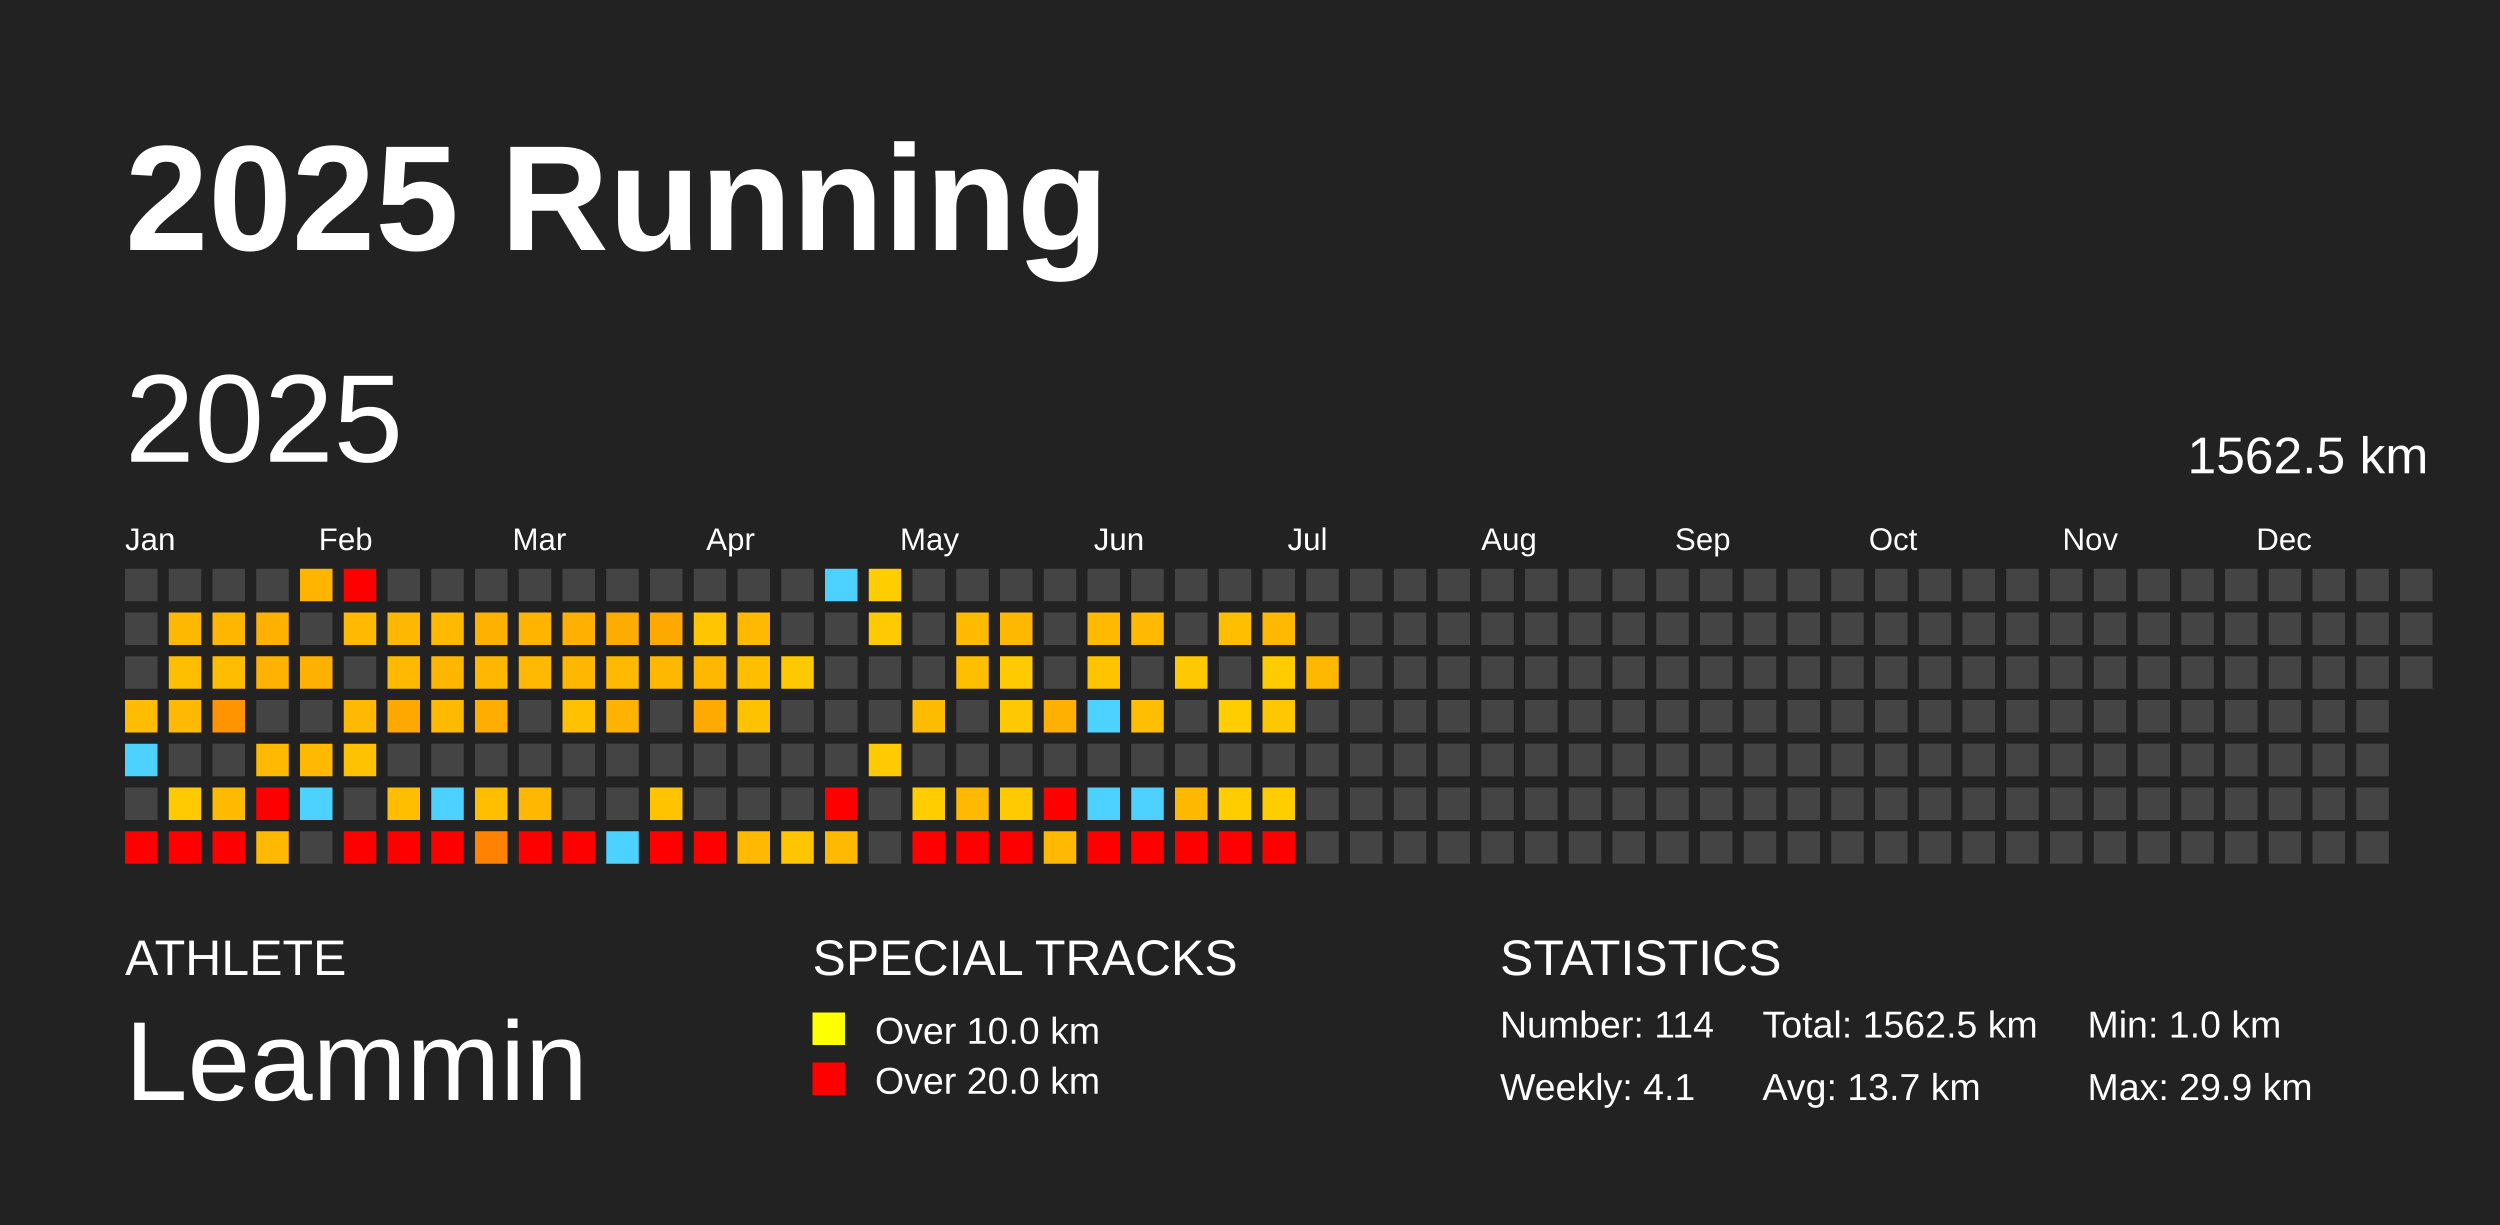
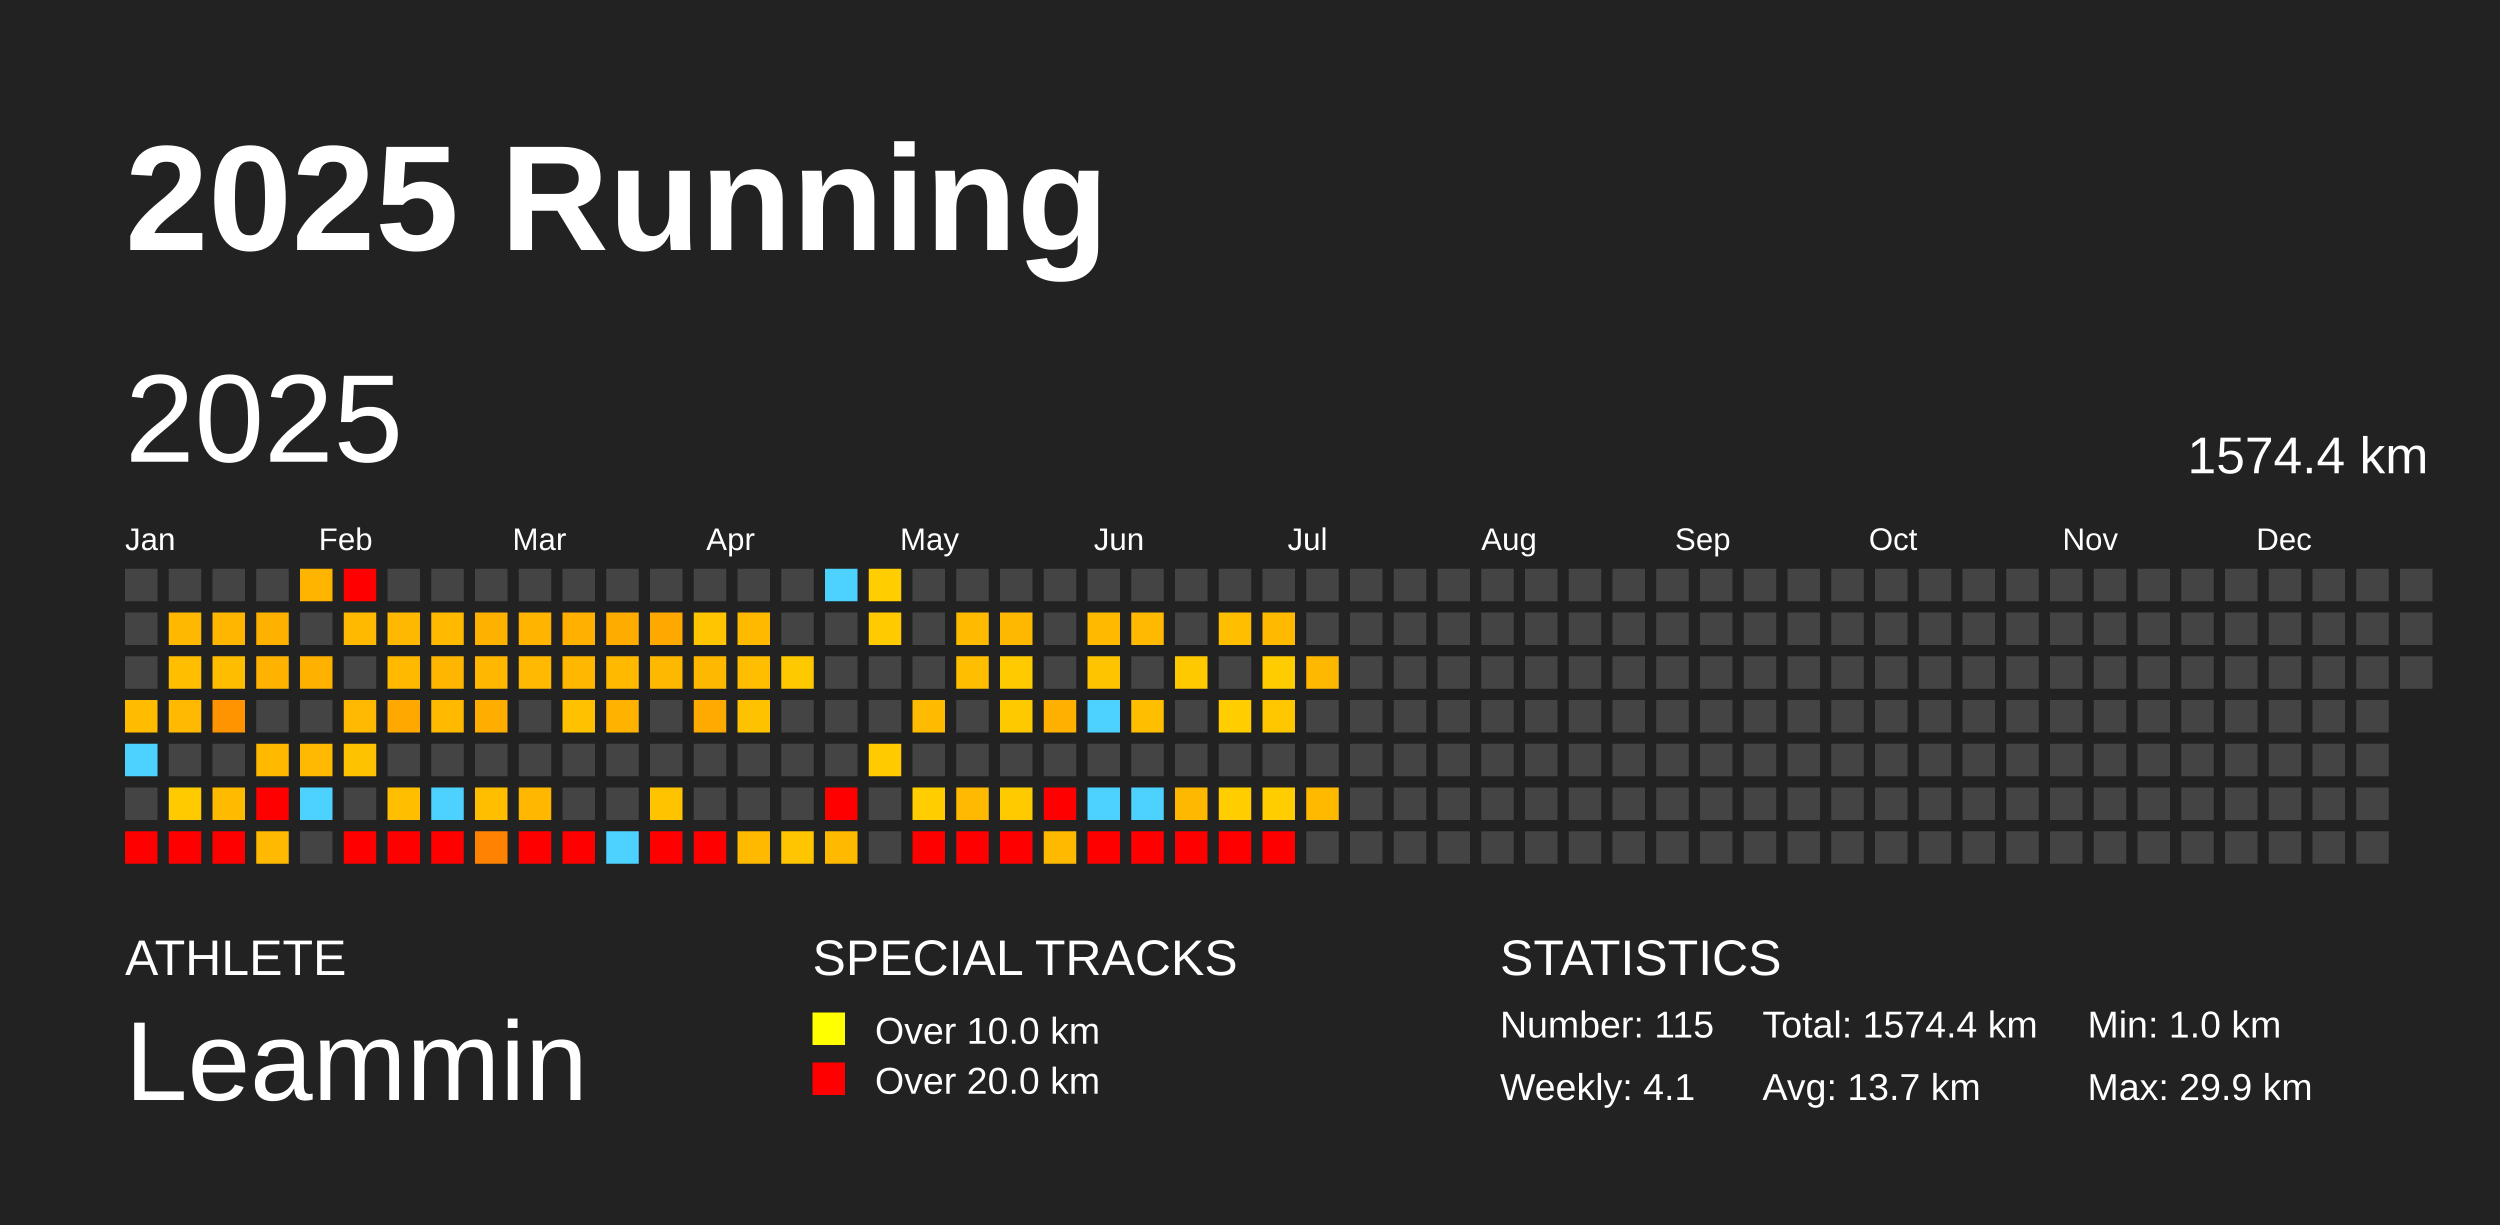
<svg xmlns="http://www.w3.org/2000/svg" baseProfile="full" height="98mm" version="1.1" viewBox="0,0,200,98" width="200mm">
  <defs />
  <rect fill="#222222" height="98" width="200" x="0" y="0" />
  <text fill="#FFFFFF" style="font-size:12px; font-family:Arial; font-weight:bold;" x="10" y="20">2025 Running</text>
  <text fill="#FFFFFF" style="font-size:4px; font-family:Arial" x="10" y="78">ATHLETE</text>
  <text fill="#FFFFFF" style="font-size:9px; font-family:Arial" x="10" y="88">Leammin</text>
  <text fill="#FFFFFF" style="font-size:4px; font-family:Arial" x="65" y="78">SPECIAL TRACKS</text>
  <rect fill="yellow" height="2.6" width="2.6" x="65" y="81" />
  <text fill="#FFFFFF" style="font-size:3px; font-family:Arial" x="70" y="83.5">Over 10.0 km</text>
  <rect fill="red" height="2.6" width="2.6" x="65" y="85" />
  <text fill="#FFFFFF" style="font-size:3px; font-family:Arial" x="70" y="87.5">Over 20.0 km</text>
  <text fill="#FFFFFF" style="font-size:4px; font-family:Arial" x="120" y="78">STATISTICS</text>
-   <text fill="#FFFFFF" style="font-size:3px; font-family:Arial" x="120" y="83">Number: 114</text>
+   <text fill="#FFFFFF" style="font-size:3px; font-family:Arial" x="120" y="83">Number: 115</text>
  <text fill="#FFFFFF" style="font-size:3px; font-family:Arial" x="120" y="88">Weekly: 4.1</text>
-   <text fill="#FFFFFF" style="font-size:3px; font-family:Arial" x="141" y="83">Total: 1562.5 km</text>
+   <text fill="#FFFFFF" style="font-size:3px; font-family:Arial" x="141" y="83">Total: 1574.4 km</text>
  <text fill="#FFFFFF" style="font-size:3px; font-family:Arial" x="141" y="88">Avg: 13.7 km</text>
  <text fill="#FFFFFF" style="font-size:3px; font-family:Arial" x="167" y="83">Min: 1.0 km</text>
  <text fill="#FFFFFF" style="font-size:3px; font-family:Arial" x="167" y="88">Max: 29.9 km</text>
  <text dominant-baseline="hanging" fill="#FFFFFF" style="font-size:10.0px; font-family:Arial;" x="10" y="30">2025</text>
-   <text dominant-baseline="hanging" fill="#FFFFFF" style="font-size:4.125px; font-family:Arial;" x="175" y="35">1562.5 km</text>
+   <text dominant-baseline="hanging" fill="#FFFFFF" style="font-size:4.125px; font-family:Arial;" x="175" y="35">1574.4 km</text>
  <text fill="#FFFFFF" style="font-size:2.5px; font-family:Arial" x="10.0" y="44">Jan</text>
  <text fill="#FFFFFF" style="font-size:2.5px; font-family:Arial" x="25.5" y="44">Feb</text>
  <text fill="#FFFFFF" style="font-size:2.5px; font-family:Arial" x="41.0" y="44">Mar</text>
  <text fill="#FFFFFF" style="font-size:2.5px; font-family:Arial" x="56.5" y="44">Apr</text>
  <text fill="#FFFFFF" style="font-size:2.5px; font-family:Arial" x="72.0" y="44">May</text>
  <text fill="#FFFFFF" style="font-size:2.5px; font-family:Arial" x="87.5" y="44">Jun</text>
  <text fill="#FFFFFF" style="font-size:2.5px; font-family:Arial" x="103.0" y="44">Jul</text>
  <text fill="#FFFFFF" style="font-size:2.5px; font-family:Arial" x="118.5" y="44">Aug</text>
  <text fill="#FFFFFF" style="font-size:2.5px; font-family:Arial" x="134.0" y="44">Sep</text>
  <text fill="#FFFFFF" style="font-size:2.5px; font-family:Arial" x="149.5" y="44">Oct</text>
  <text fill="#FFFFFF" style="font-size:2.5px; font-family:Arial" x="165.0" y="44">Nov</text>
  <text fill="#FFFFFF" style="font-size:2.5px; font-family:Arial" x="180.5" y="44">Dec</text>
  <rect fill="#444444" height="2.6" width="2.6" x="10.0" y="45.5" />
  <rect fill="#444444" height="2.6" width="2.6" x="10.0" y="49.0" />
  <rect fill="#444444" height="2.6" width="2.6" x="10.0" y="52.5" />
  <rect fill="#ffbc00" height="2.6" width="2.6" x="10.0" y="56.0" />
  <rect fill="#4dd2ff" height="2.6" width="2.6" x="10.0" y="59.5" />
  <rect fill="#444444" height="2.6" width="2.6" x="10.0" y="63.0" />
  <rect fill="red" height="2.6" width="2.6" x="10.0" y="66.5" />
  <rect fill="#444444" height="2.6" width="2.6" x="13.5" y="45.5" />
  <rect fill="#ffb800" height="2.6" width="2.6" x="13.5" y="49.0" />
  <rect fill="#ffbf00" height="2.6" width="2.6" x="13.5" y="52.5" />
  <rect fill="#ffb900" height="2.6" width="2.6" x="13.5" y="56.0" />
  <rect fill="#444444" height="2.6" width="2.6" x="13.5" y="59.5" />
  <rect fill="#ffcb00" height="2.6" width="2.6" x="13.5" y="63.0" />
  <rect fill="red" height="2.6" width="2.6" x="13.5" y="66.5" />
  <rect fill="#444444" height="2.6" width="2.6" x="17.0" y="45.5" />
  <rect fill="#ffb600" height="2.6" width="2.6" x="17.0" y="49.0" />
  <rect fill="#ffbd00" height="2.6" width="2.6" x="17.0" y="52.5" />
  <rect fill="#ff9400" height="2.6" width="2.6" x="17.0" y="56.0" />
  <rect fill="#444444" height="2.6" width="2.6" x="17.0" y="59.5" />
  <rect fill="#ffbb00" height="2.6" width="2.6" x="17.0" y="63.0" />
  <rect fill="red" height="2.6" width="2.6" x="17.0" y="66.5" />
  <rect fill="#444444" height="2.6" width="2.6" x="20.5" y="45.5" />
  <rect fill="#ffb100" height="2.6" width="2.6" x="20.5" y="49.0" />
  <rect fill="#ffb300" height="2.6" width="2.6" x="20.5" y="52.5" />
  <rect fill="#444444" height="2.6" width="2.6" x="20.5" y="56.0" />
  <rect fill="#ffba00" height="2.6" width="2.6" x="20.5" y="59.5" />
  <rect fill="red" height="2.6" width="2.6" x="20.5" y="63.0" />
  <rect fill="#ffb900" height="2.6" width="2.6" x="20.5" y="66.5" />
  <rect fill="#ffb400" height="2.6" width="2.6" x="24.0" y="45.5" />
  <rect fill="#444444" height="2.6" width="2.6" x="24.0" y="49.0" />
  <rect fill="#ffb100" height="2.6" width="2.6" x="24.0" y="52.5" />
  <rect fill="#444444" height="2.6" width="2.6" x="24.0" y="56.0" />
  <rect fill="#ffb900" height="2.6" width="2.6" x="24.0" y="59.5" />
  <rect fill="#4dd2ff" height="2.6" width="2.6" x="24.0" y="63.0" />
  <rect fill="#444444" height="2.6" width="2.6" x="24.0" y="66.5" />
  <rect fill="red" height="2.6" width="2.6" x="27.5" y="45.5" />
  <rect fill="#ffba00" height="2.6" width="2.6" x="27.5" y="49.0" />
  <rect fill="#444444" height="2.6" width="2.6" x="27.5" y="52.5" />
  <rect fill="#ffb900" height="2.6" width="2.6" x="27.5" y="56.0" />
  <rect fill="#ffc200" height="2.6" width="2.6" x="27.5" y="59.5" />
  <rect fill="#444444" height="2.6" width="2.6" x="27.5" y="63.0" />
  <rect fill="red" height="2.6" width="2.6" x="27.5" y="66.5" />
  <rect fill="#444444" height="2.6" width="2.6" x="31.0" y="45.5" />
  <rect fill="#ffb800" height="2.6" width="2.6" x="31.0" y="49.0" />
  <rect fill="#ffba00" height="2.6" width="2.6" x="31.0" y="52.5" />
  <rect fill="#ffa800" height="2.6" width="2.6" x="31.0" y="56.0" />
  <rect fill="#444444" height="2.6" width="2.6" x="31.0" y="59.5" />
  <rect fill="#ffbf00" height="2.6" width="2.6" x="31.0" y="63.0" />
  <rect fill="red" height="2.6" width="2.6" x="31.0" y="66.5" />
  <rect fill="#444444" height="2.6" width="2.6" x="34.5" y="45.5" />
  <rect fill="#ffba00" height="2.6" width="2.6" x="34.5" y="49.0" />
  <rect fill="#ffb600" height="2.6" width="2.6" x="34.5" y="52.5" />
  <rect fill="#ffba00" height="2.6" width="2.6" x="34.5" y="56.0" />
  <rect fill="#444444" height="2.6" width="2.6" x="34.5" y="59.5" />
  <rect fill="#4dd2ff" height="2.6" width="2.6" x="34.5" y="63.0" />
  <rect fill="red" height="2.6" width="2.6" x="34.5" y="66.5" />
  <rect fill="#444444" height="2.6" width="2.6" x="38.0" y="45.5" />
  <rect fill="#ffb100" height="2.6" width="2.6" x="38.0" y="49.0" />
  <rect fill="#ffb700" height="2.6" width="2.6" x="38.0" y="52.5" />
  <rect fill="#ffae00" height="2.6" width="2.6" x="38.0" y="56.0" />
  <rect fill="#444444" height="2.6" width="2.6" x="38.0" y="59.5" />
  <rect fill="#ffbf00" height="2.6" width="2.6" x="38.0" y="63.0" />
  <rect fill="#ff8300" height="2.6" width="2.6" x="38.0" y="66.5" />
  <rect fill="#444444" height="2.6" width="2.6" x="41.5" y="45.5" />
  <rect fill="#ffb400" height="2.6" width="2.6" x="41.5" y="49.0" />
  <rect fill="#ffb900" height="2.6" width="2.6" x="41.5" y="52.5" />
  <rect fill="#444444" height="2.6" width="2.6" x="41.5" y="56.0" />
  <rect fill="#444444" height="2.6" width="2.6" x="41.5" y="59.5" />
  <rect fill="#ffb700" height="2.6" width="2.6" x="41.5" y="63.0" />
  <rect fill="red" height="2.6" width="2.6" x="41.5" y="66.5" />
  <rect fill="#444444" height="2.6" width="2.6" x="45.0" y="45.5" />
  <rect fill="#ffb000" height="2.6" width="2.6" x="45.0" y="49.0" />
  <rect fill="#ffb700" height="2.6" width="2.6" x="45.0" y="52.5" />
  <rect fill="#ffc100" height="2.6" width="2.6" x="45.0" y="56.0" />
  <rect fill="#444444" height="2.6" width="2.6" x="45.0" y="59.5" />
  <rect fill="#444444" height="2.6" width="2.6" x="45.0" y="63.0" />
  <rect fill="red" height="2.6" width="2.6" x="45.0" y="66.5" />
  <rect fill="#444444" height="2.6" width="2.6" x="48.5" y="45.5" />
  <rect fill="#ffac00" height="2.6" width="2.6" x="48.5" y="49.0" />
  <rect fill="#ffba00" height="2.6" width="2.6" x="48.5" y="52.5" />
  <rect fill="#ffb300" height="2.6" width="2.6" x="48.5" y="56.0" />
  <rect fill="#444444" height="2.6" width="2.6" x="48.5" y="59.5" />
  <rect fill="#444444" height="2.6" width="2.6" x="48.5" y="63.0" />
  <rect fill="#4dd2ff" height="2.6" width="2.6" x="48.5" y="66.5" />
  <rect fill="#444444" height="2.6" width="2.6" x="52.0" y="45.5" />
  <rect fill="#ffa800" height="2.6" width="2.6" x="52.0" y="49.0" />
  <rect fill="#ffb800" height="2.6" width="2.6" x="52.0" y="52.5" />
  <rect fill="#444444" height="2.6" width="2.6" x="52.0" y="56.0" />
  <rect fill="#444444" height="2.6" width="2.6" x="52.0" y="59.5" />
  <rect fill="#ffc300" height="2.6" width="2.6" x="52.0" y="63.0" />
  <rect fill="red" height="2.6" width="2.6" x="52.0" y="66.5" />
  <rect fill="#444444" height="2.6" width="2.6" x="55.5" y="45.5" />
  <rect fill="#ffc500" height="2.6" width="2.6" x="55.5" y="49.0" />
  <rect fill="#ffb800" height="2.6" width="2.6" x="55.5" y="52.5" />
  <rect fill="#ffaa00" height="2.6" width="2.6" x="55.5" y="56.0" />
  <rect fill="#444444" height="2.6" width="2.6" x="55.5" y="59.5" />
  <rect fill="#444444" height="2.6" width="2.6" x="55.5" y="63.0" />
  <rect fill="red" height="2.6" width="2.6" x="55.5" y="66.5" />
  <rect fill="#444444" height="2.6" width="2.6" x="59.0" y="45.5" />
  <rect fill="#ffba00" height="2.6" width="2.6" x="59.0" y="49.0" />
  <rect fill="#ffbe00" height="2.6" width="2.6" x="59.0" y="52.5" />
  <rect fill="#ffc200" height="2.6" width="2.6" x="59.0" y="56.0" />
  <rect fill="#444444" height="2.6" width="2.6" x="59.0" y="59.5" />
  <rect fill="#444444" height="2.6" width="2.6" x="59.0" y="63.0" />
  <rect fill="#ffba00" height="2.6" width="2.6" x="59.0" y="66.5" />
  <rect fill="#444444" height="2.6" width="2.6" x="62.5" y="45.5" />
  <rect fill="#444444" height="2.6" width="2.6" x="62.5" y="49.0" />
  <rect fill="#ffc900" height="2.6" width="2.6" x="62.5" y="52.5" />
  <rect fill="#444444" height="2.6" width="2.6" x="62.5" y="56.0" />
  <rect fill="#444444" height="2.6" width="2.6" x="62.5" y="59.5" />
  <rect fill="#444444" height="2.6" width="2.6" x="62.5" y="63.0" />
  <rect fill="#ffc500" height="2.6" width="2.6" x="62.5" y="66.5" />
  <rect fill="#4dd2ff" height="2.6" width="2.6" x="66.0" y="45.5" />
  <rect fill="#444444" height="2.6" width="2.6" x="66.0" y="49.0" />
  <rect fill="#444444" height="2.6" width="2.6" x="66.0" y="52.5" />
  <rect fill="#444444" height="2.6" width="2.6" x="66.0" y="56.0" />
  <rect fill="#444444" height="2.6" width="2.6" x="66.0" y="59.5" />
  <rect fill="red" height="2.6" width="2.6" x="66.0" y="63.0" />
  <rect fill="#ffba00" height="2.6" width="2.6" x="66.0" y="66.5" />
  <rect fill="#ffcd00" height="2.6" width="2.6" x="69.5" y="45.5" />
  <rect fill="#ffcb00" height="2.6" width="2.6" x="69.5" y="49.0" />
  <rect fill="#444444" height="2.6" width="2.6" x="69.5" y="52.5" />
  <rect fill="#444444" height="2.6" width="2.6" x="69.5" y="56.0" />
  <rect fill="#ffca00" height="2.6" width="2.6" x="69.5" y="59.5" />
  <rect fill="#444444" height="2.6" width="2.6" x="69.5" y="63.0" />
  <rect fill="#444444" height="2.6" width="2.6" x="69.5" y="66.5" />
  <rect fill="#444444" height="2.6" width="2.6" x="73.0" y="45.5" />
  <rect fill="#444444" height="2.6" width="2.6" x="73.0" y="49.0" />
  <rect fill="#444444" height="2.6" width="2.6" x="73.0" y="52.5" />
  <rect fill="#ffbb00" height="2.6" width="2.6" x="73.0" y="56.0" />
  <rect fill="#444444" height="2.6" width="2.6" x="73.0" y="59.5" />
  <rect fill="#ffcd00" height="2.6" width="2.6" x="73.0" y="63.0" />
  <rect fill="red" height="2.6" width="2.6" x="73.0" y="66.5" />
  <rect fill="#444444" height="2.6" width="2.6" x="76.5" y="45.5" />
  <rect fill="#ffbb00" height="2.6" width="2.6" x="76.5" y="49.0" />
  <rect fill="#ffbe00" height="2.6" width="2.6" x="76.5" y="52.5" />
  <rect fill="#444444" height="2.6" width="2.6" x="76.5" y="56.0" />
  <rect fill="#444444" height="2.6" width="2.6" x="76.5" y="59.5" />
  <rect fill="#ffb900" height="2.6" width="2.6" x="76.5" y="63.0" />
  <rect fill="red" height="2.6" width="2.6" x="76.5" y="66.5" />
  <rect fill="#444444" height="2.6" width="2.6" x="80.0" y="45.5" />
  <rect fill="#ffb800" height="2.6" width="2.6" x="80.0" y="49.0" />
  <rect fill="#ffcb00" height="2.6" width="2.6" x="80.0" y="52.5" />
  <rect fill="#ffc900" height="2.6" width="2.6" x="80.0" y="56.0" />
  <rect fill="#444444" height="2.6" width="2.6" x="80.0" y="59.5" />
  <rect fill="#ffcb00" height="2.6" width="2.6" x="80.0" y="63.0" />
  <rect fill="red" height="2.6" width="2.6" x="80.0" y="66.5" />
  <rect fill="#444444" height="2.6" width="2.6" x="83.5" y="45.5" />
  <rect fill="#444444" height="2.6" width="2.6" x="83.5" y="49.0" />
  <rect fill="#444444" height="2.6" width="2.6" x="83.5" y="52.5" />
  <rect fill="#ffb000" height="2.6" width="2.6" x="83.5" y="56.0" />
  <rect fill="#444444" height="2.6" width="2.6" x="83.5" y="59.5" />
  <rect fill="red" height="2.6" width="2.6" x="83.5" y="63.0" />
  <rect fill="#ffba00" height="2.6" width="2.6" x="83.5" y="66.5" />
  <rect fill="#444444" height="2.6" width="2.6" x="87.0" y="45.5" />
  <rect fill="#ffba00" height="2.6" width="2.6" x="87.0" y="49.0" />
  <rect fill="#ffc400" height="2.6" width="2.6" x="87.0" y="52.5" />
  <rect fill="#4dd2ff" height="2.6" width="2.6" x="87.0" y="56.0" />
  <rect fill="#444444" height="2.6" width="2.6" x="87.0" y="59.5" />
  <rect fill="#4dd2ff" height="2.6" width="2.6" x="87.0" y="63.0" />
  <rect fill="red" height="2.6" width="2.6" x="87.0" y="66.5" />
  <rect fill="#444444" height="2.6" width="2.6" x="90.5" y="45.5" />
  <rect fill="#ffb900" height="2.6" width="2.6" x="90.5" y="49.0" />
  <rect fill="#444444" height="2.6" width="2.6" x="90.5" y="52.5" />
  <rect fill="#ffbe00" height="2.6" width="2.6" x="90.5" y="56.0" />
  <rect fill="#444444" height="2.6" width="2.6" x="90.5" y="59.5" />
  <rect fill="#4dd2ff" height="2.6" width="2.6" x="90.5" y="63.0" />
  <rect fill="red" height="2.6" width="2.6" x="90.5" y="66.5" />
  <rect fill="#444444" height="2.6" width="2.6" x="94.0" y="45.5" />
  <rect fill="#444444" height="2.6" width="2.6" x="94.0" y="49.0" />
  <rect fill="#ffc900" height="2.6" width="2.6" x="94.0" y="52.5" />
  <rect fill="#444444" height="2.6" width="2.6" x="94.0" y="56.0" />
  <rect fill="#444444" height="2.6" width="2.6" x="94.0" y="59.5" />
  <rect fill="#ffb800" height="2.6" width="2.6" x="94.0" y="63.0" />
  <rect fill="red" height="2.6" width="2.6" x="94.0" y="66.5" />
  <rect fill="#444444" height="2.6" width="2.6" x="97.5" y="45.5" />
  <rect fill="#ffbf00" height="2.6" width="2.6" x="97.5" y="49.0" />
  <rect fill="#444444" height="2.6" width="2.6" x="97.5" y="52.5" />
  <rect fill="#ffcd00" height="2.6" width="2.6" x="97.5" y="56.0" />
  <rect fill="#444444" height="2.6" width="2.6" x="97.5" y="59.5" />
  <rect fill="#ffcd00" height="2.6" width="2.6" x="97.5" y="63.0" />
  <rect fill="red" height="2.6" width="2.6" x="97.5" y="66.5" />
  <rect fill="#444444" height="2.6" width="2.6" x="101.0" y="45.5" />
  <rect fill="#ffba00" height="2.6" width="2.6" x="101.0" y="49.0" />
  <rect fill="#ffcc00" height="2.6" width="2.6" x="101.0" y="52.5" />
  <rect fill="#ffc700" height="2.6" width="2.6" x="101.0" y="56.0" />
  <rect fill="#444444" height="2.6" width="2.6" x="101.0" y="59.5" />
  <rect fill="#ffcd00" height="2.6" width="2.6" x="101.0" y="63.0" />
  <rect fill="red" height="2.6" width="2.6" x="101.0" y="66.5" />
  <rect fill="#444444" height="2.6" width="2.6" x="104.5" y="45.5" />
  <rect fill="#444444" height="2.6" width="2.6" x="104.5" y="49.0" />
  <rect fill="#ffb800" height="2.6" width="2.6" x="104.5" y="52.5" />
  <rect fill="#444444" height="2.6" width="2.6" x="104.5" y="56.0" />
  <rect fill="#444444" height="2.6" width="2.6" x="104.5" y="59.5" />
-   <rect fill="#444444" height="2.6" width="2.6" x="104.5" y="63.0" />
+   <rect fill="#ffba00" height="2.6" width="2.6" x="104.5" y="63.0" />
  <rect fill="#444444" height="2.6" width="2.6" x="104.5" y="66.5" />
  <rect fill="#444444" height="2.6" width="2.6" x="108.0" y="45.5" />
  <rect fill="#444444" height="2.6" width="2.6" x="108.0" y="49.0" />
  <rect fill="#444444" height="2.6" width="2.6" x="108.0" y="52.5" />
  <rect fill="#444444" height="2.6" width="2.6" x="108.0" y="56.0" />
  <rect fill="#444444" height="2.6" width="2.6" x="108.0" y="59.5" />
  <rect fill="#444444" height="2.6" width="2.6" x="108.0" y="63.0" />
  <rect fill="#444444" height="2.6" width="2.6" x="108.0" y="66.5" />
  <rect fill="#444444" height="2.6" width="2.6" x="111.5" y="45.5" />
  <rect fill="#444444" height="2.6" width="2.6" x="111.5" y="49.0" />
  <rect fill="#444444" height="2.6" width="2.6" x="111.5" y="52.5" />
  <rect fill="#444444" height="2.6" width="2.6" x="111.5" y="56.0" />
  <rect fill="#444444" height="2.6" width="2.6" x="111.5" y="59.5" />
  <rect fill="#444444" height="2.6" width="2.6" x="111.5" y="63.0" />
  <rect fill="#444444" height="2.6" width="2.6" x="111.5" y="66.5" />
  <rect fill="#444444" height="2.6" width="2.6" x="115.0" y="45.5" />
  <rect fill="#444444" height="2.6" width="2.6" x="115.0" y="49.0" />
  <rect fill="#444444" height="2.6" width="2.6" x="115.0" y="52.5" />
  <rect fill="#444444" height="2.6" width="2.6" x="115.0" y="56.0" />
  <rect fill="#444444" height="2.6" width="2.6" x="115.0" y="59.5" />
  <rect fill="#444444" height="2.6" width="2.6" x="115.0" y="63.0" />
  <rect fill="#444444" height="2.6" width="2.6" x="115.0" y="66.5" />
  <rect fill="#444444" height="2.6" width="2.6" x="118.5" y="45.5" />
  <rect fill="#444444" height="2.6" width="2.6" x="118.5" y="49.0" />
  <rect fill="#444444" height="2.6" width="2.6" x="118.5" y="52.5" />
  <rect fill="#444444" height="2.6" width="2.6" x="118.5" y="56.0" />
  <rect fill="#444444" height="2.6" width="2.6" x="118.5" y="59.5" />
  <rect fill="#444444" height="2.6" width="2.6" x="118.5" y="63.0" />
  <rect fill="#444444" height="2.6" width="2.6" x="118.5" y="66.5" />
  <rect fill="#444444" height="2.6" width="2.6" x="122.0" y="45.5" />
  <rect fill="#444444" height="2.6" width="2.6" x="122.0" y="49.0" />
  <rect fill="#444444" height="2.6" width="2.6" x="122.0" y="52.5" />
  <rect fill="#444444" height="2.6" width="2.6" x="122.0" y="56.0" />
  <rect fill="#444444" height="2.6" width="2.6" x="122.0" y="59.5" />
  <rect fill="#444444" height="2.6" width="2.6" x="122.0" y="63.0" />
  <rect fill="#444444" height="2.6" width="2.6" x="122.0" y="66.5" />
  <rect fill="#444444" height="2.6" width="2.6" x="125.5" y="45.5" />
  <rect fill="#444444" height="2.6" width="2.6" x="125.5" y="49.0" />
  <rect fill="#444444" height="2.6" width="2.6" x="125.5" y="52.5" />
  <rect fill="#444444" height="2.6" width="2.6" x="125.5" y="56.0" />
  <rect fill="#444444" height="2.6" width="2.6" x="125.5" y="59.5" />
  <rect fill="#444444" height="2.6" width="2.6" x="125.5" y="63.0" />
  <rect fill="#444444" height="2.6" width="2.6" x="125.5" y="66.5" />
  <rect fill="#444444" height="2.6" width="2.6" x="129.0" y="45.5" />
  <rect fill="#444444" height="2.6" width="2.6" x="129.0" y="49.0" />
  <rect fill="#444444" height="2.6" width="2.6" x="129.0" y="52.5" />
  <rect fill="#444444" height="2.6" width="2.6" x="129.0" y="56.0" />
  <rect fill="#444444" height="2.6" width="2.6" x="129.0" y="59.5" />
  <rect fill="#444444" height="2.6" width="2.6" x="129.0" y="63.0" />
  <rect fill="#444444" height="2.6" width="2.6" x="129.0" y="66.5" />
  <rect fill="#444444" height="2.6" width="2.6" x="132.5" y="45.5" />
  <rect fill="#444444" height="2.6" width="2.6" x="132.5" y="49.0" />
  <rect fill="#444444" height="2.6" width="2.6" x="132.5" y="52.5" />
  <rect fill="#444444" height="2.6" width="2.6" x="132.5" y="56.0" />
  <rect fill="#444444" height="2.6" width="2.6" x="132.5" y="59.5" />
  <rect fill="#444444" height="2.6" width="2.6" x="132.5" y="63.0" />
  <rect fill="#444444" height="2.6" width="2.6" x="132.5" y="66.5" />
  <rect fill="#444444" height="2.6" width="2.6" x="136.0" y="45.5" />
  <rect fill="#444444" height="2.6" width="2.6" x="136.0" y="49.0" />
  <rect fill="#444444" height="2.6" width="2.6" x="136.0" y="52.5" />
  <rect fill="#444444" height="2.6" width="2.6" x="136.0" y="56.0" />
  <rect fill="#444444" height="2.6" width="2.6" x="136.0" y="59.5" />
  <rect fill="#444444" height="2.6" width="2.6" x="136.0" y="63.0" />
  <rect fill="#444444" height="2.6" width="2.6" x="136.0" y="66.5" />
  <rect fill="#444444" height="2.6" width="2.6" x="139.5" y="45.5" />
  <rect fill="#444444" height="2.6" width="2.6" x="139.5" y="49.0" />
  <rect fill="#444444" height="2.6" width="2.6" x="139.5" y="52.5" />
  <rect fill="#444444" height="2.6" width="2.6" x="139.5" y="56.0" />
  <rect fill="#444444" height="2.6" width="2.6" x="139.5" y="59.5" />
  <rect fill="#444444" height="2.6" width="2.6" x="139.5" y="63.0" />
  <rect fill="#444444" height="2.6" width="2.6" x="139.5" y="66.5" />
  <rect fill="#444444" height="2.6" width="2.6" x="143.0" y="45.5" />
  <rect fill="#444444" height="2.6" width="2.6" x="143.0" y="49.0" />
  <rect fill="#444444" height="2.6" width="2.6" x="143.0" y="52.5" />
  <rect fill="#444444" height="2.6" width="2.6" x="143.0" y="56.0" />
  <rect fill="#444444" height="2.6" width="2.6" x="143.0" y="59.5" />
  <rect fill="#444444" height="2.6" width="2.6" x="143.0" y="63.0" />
  <rect fill="#444444" height="2.6" width="2.6" x="143.0" y="66.5" />
  <rect fill="#444444" height="2.6" width="2.6" x="146.5" y="45.5" />
  <rect fill="#444444" height="2.6" width="2.6" x="146.5" y="49.0" />
  <rect fill="#444444" height="2.6" width="2.6" x="146.5" y="52.5" />
  <rect fill="#444444" height="2.6" width="2.6" x="146.5" y="56.0" />
  <rect fill="#444444" height="2.6" width="2.6" x="146.5" y="59.5" />
  <rect fill="#444444" height="2.6" width="2.6" x="146.5" y="63.0" />
  <rect fill="#444444" height="2.6" width="2.6" x="146.5" y="66.5" />
  <rect fill="#444444" height="2.6" width="2.6" x="150.0" y="45.5" />
  <rect fill="#444444" height="2.6" width="2.6" x="150.0" y="49.0" />
  <rect fill="#444444" height="2.6" width="2.6" x="150.0" y="52.5" />
  <rect fill="#444444" height="2.6" width="2.6" x="150.0" y="56.0" />
  <rect fill="#444444" height="2.6" width="2.6" x="150.0" y="59.5" />
  <rect fill="#444444" height="2.6" width="2.6" x="150.0" y="63.0" />
  <rect fill="#444444" height="2.6" width="2.6" x="150.0" y="66.5" />
  <rect fill="#444444" height="2.6" width="2.6" x="153.5" y="45.5" />
  <rect fill="#444444" height="2.6" width="2.6" x="153.5" y="49.0" />
  <rect fill="#444444" height="2.6" width="2.6" x="153.5" y="52.5" />
  <rect fill="#444444" height="2.6" width="2.6" x="153.5" y="56.0" />
  <rect fill="#444444" height="2.6" width="2.6" x="153.5" y="59.5" />
  <rect fill="#444444" height="2.6" width="2.6" x="153.5" y="63.0" />
  <rect fill="#444444" height="2.6" width="2.6" x="153.5" y="66.5" />
  <rect fill="#444444" height="2.6" width="2.6" x="157.0" y="45.5" />
  <rect fill="#444444" height="2.6" width="2.6" x="157.0" y="49.0" />
  <rect fill="#444444" height="2.6" width="2.6" x="157.0" y="52.5" />
  <rect fill="#444444" height="2.6" width="2.6" x="157.0" y="56.0" />
  <rect fill="#444444" height="2.6" width="2.6" x="157.0" y="59.5" />
  <rect fill="#444444" height="2.6" width="2.6" x="157.0" y="63.0" />
  <rect fill="#444444" height="2.6" width="2.6" x="157.0" y="66.5" />
  <rect fill="#444444" height="2.6" width="2.6" x="160.5" y="45.5" />
  <rect fill="#444444" height="2.6" width="2.6" x="160.5" y="49.0" />
  <rect fill="#444444" height="2.6" width="2.6" x="160.5" y="52.5" />
  <rect fill="#444444" height="2.6" width="2.6" x="160.5" y="56.0" />
  <rect fill="#444444" height="2.6" width="2.6" x="160.5" y="59.5" />
  <rect fill="#444444" height="2.6" width="2.6" x="160.5" y="63.0" />
  <rect fill="#444444" height="2.6" width="2.6" x="160.5" y="66.5" />
  <rect fill="#444444" height="2.6" width="2.6" x="164.0" y="45.5" />
  <rect fill="#444444" height="2.6" width="2.6" x="164.0" y="49.0" />
  <rect fill="#444444" height="2.6" width="2.6" x="164.0" y="52.5" />
  <rect fill="#444444" height="2.6" width="2.6" x="164.0" y="56.0" />
  <rect fill="#444444" height="2.6" width="2.6" x="164.0" y="59.5" />
  <rect fill="#444444" height="2.6" width="2.6" x="164.0" y="63.0" />
  <rect fill="#444444" height="2.6" width="2.6" x="164.0" y="66.5" />
  <rect fill="#444444" height="2.6" width="2.6" x="167.5" y="45.5" />
  <rect fill="#444444" height="2.6" width="2.6" x="167.5" y="49.0" />
  <rect fill="#444444" height="2.6" width="2.6" x="167.5" y="52.5" />
  <rect fill="#444444" height="2.6" width="2.6" x="167.5" y="56.0" />
  <rect fill="#444444" height="2.6" width="2.6" x="167.5" y="59.5" />
  <rect fill="#444444" height="2.6" width="2.6" x="167.5" y="63.0" />
  <rect fill="#444444" height="2.6" width="2.6" x="167.5" y="66.5" />
  <rect fill="#444444" height="2.6" width="2.6" x="171.0" y="45.5" />
  <rect fill="#444444" height="2.6" width="2.6" x="171.0" y="49.0" />
  <rect fill="#444444" height="2.6" width="2.6" x="171.0" y="52.5" />
  <rect fill="#444444" height="2.6" width="2.6" x="171.0" y="56.0" />
  <rect fill="#444444" height="2.6" width="2.6" x="171.0" y="59.5" />
  <rect fill="#444444" height="2.6" width="2.6" x="171.0" y="63.0" />
  <rect fill="#444444" height="2.6" width="2.6" x="171.0" y="66.5" />
  <rect fill="#444444" height="2.6" width="2.6" x="174.5" y="45.5" />
  <rect fill="#444444" height="2.6" width="2.6" x="174.5" y="49.0" />
  <rect fill="#444444" height="2.6" width="2.6" x="174.5" y="52.5" />
  <rect fill="#444444" height="2.6" width="2.6" x="174.5" y="56.0" />
  <rect fill="#444444" height="2.6" width="2.6" x="174.5" y="59.5" />
  <rect fill="#444444" height="2.6" width="2.6" x="174.5" y="63.0" />
  <rect fill="#444444" height="2.6" width="2.6" x="174.5" y="66.5" />
  <rect fill="#444444" height="2.6" width="2.6" x="178.0" y="45.5" />
  <rect fill="#444444" height="2.6" width="2.6" x="178.0" y="49.0" />
  <rect fill="#444444" height="2.6" width="2.6" x="178.0" y="52.5" />
  <rect fill="#444444" height="2.6" width="2.6" x="178.0" y="56.0" />
  <rect fill="#444444" height="2.6" width="2.6" x="178.0" y="59.5" />
  <rect fill="#444444" height="2.6" width="2.6" x="178.0" y="63.0" />
  <rect fill="#444444" height="2.6" width="2.6" x="178.0" y="66.5" />
  <rect fill="#444444" height="2.6" width="2.6" x="181.5" y="45.5" />
  <rect fill="#444444" height="2.6" width="2.6" x="181.5" y="49.0" />
  <rect fill="#444444" height="2.6" width="2.6" x="181.5" y="52.5" />
  <rect fill="#444444" height="2.6" width="2.6" x="181.5" y="56.0" />
  <rect fill="#444444" height="2.6" width="2.6" x="181.5" y="59.5" />
  <rect fill="#444444" height="2.6" width="2.6" x="181.5" y="63.0" />
  <rect fill="#444444" height="2.6" width="2.6" x="181.5" y="66.5" />
  <rect fill="#444444" height="2.6" width="2.6" x="185.0" y="45.5" />
  <rect fill="#444444" height="2.6" width="2.6" x="185.0" y="49.0" />
  <rect fill="#444444" height="2.6" width="2.6" x="185.0" y="52.5" />
  <rect fill="#444444" height="2.6" width="2.6" x="185.0" y="56.0" />
  <rect fill="#444444" height="2.6" width="2.6" x="185.0" y="59.5" />
  <rect fill="#444444" height="2.6" width="2.6" x="185.0" y="63.0" />
  <rect fill="#444444" height="2.6" width="2.6" x="185.0" y="66.5" />
  <rect fill="#444444" height="2.6" width="2.6" x="188.5" y="45.5" />
  <rect fill="#444444" height="2.6" width="2.6" x="188.5" y="49.0" />
  <rect fill="#444444" height="2.6" width="2.6" x="188.5" y="52.5" />
  <rect fill="#444444" height="2.6" width="2.6" x="188.5" y="56.0" />
  <rect fill="#444444" height="2.6" width="2.6" x="188.5" y="59.5" />
  <rect fill="#444444" height="2.6" width="2.6" x="188.5" y="63.0" />
  <rect fill="#444444" height="2.6" width="2.6" x="188.5" y="66.5" />
  <rect fill="#444444" height="2.6" width="2.6" x="192.0" y="45.5" />
  <rect fill="#444444" height="2.6" width="2.6" x="192.0" y="49.0" />
  <rect fill="#444444" height="2.6" width="2.6" x="192.0" y="52.5" />
</svg>
